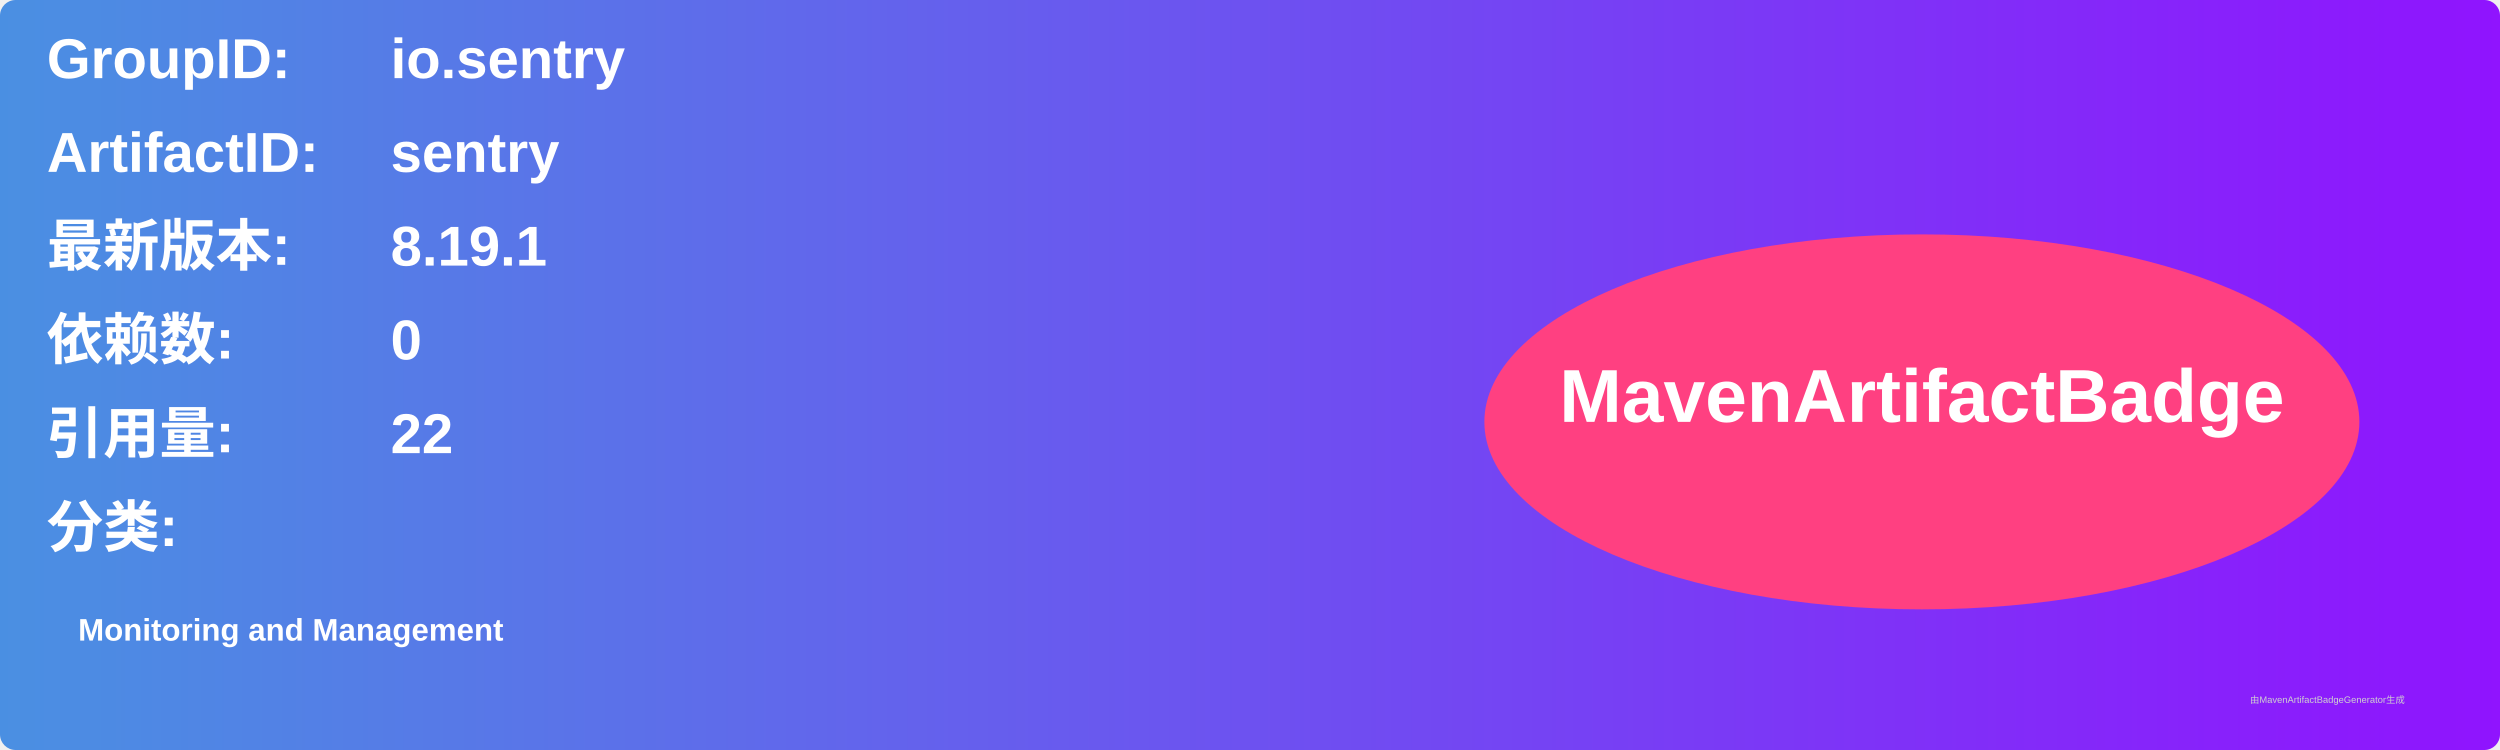
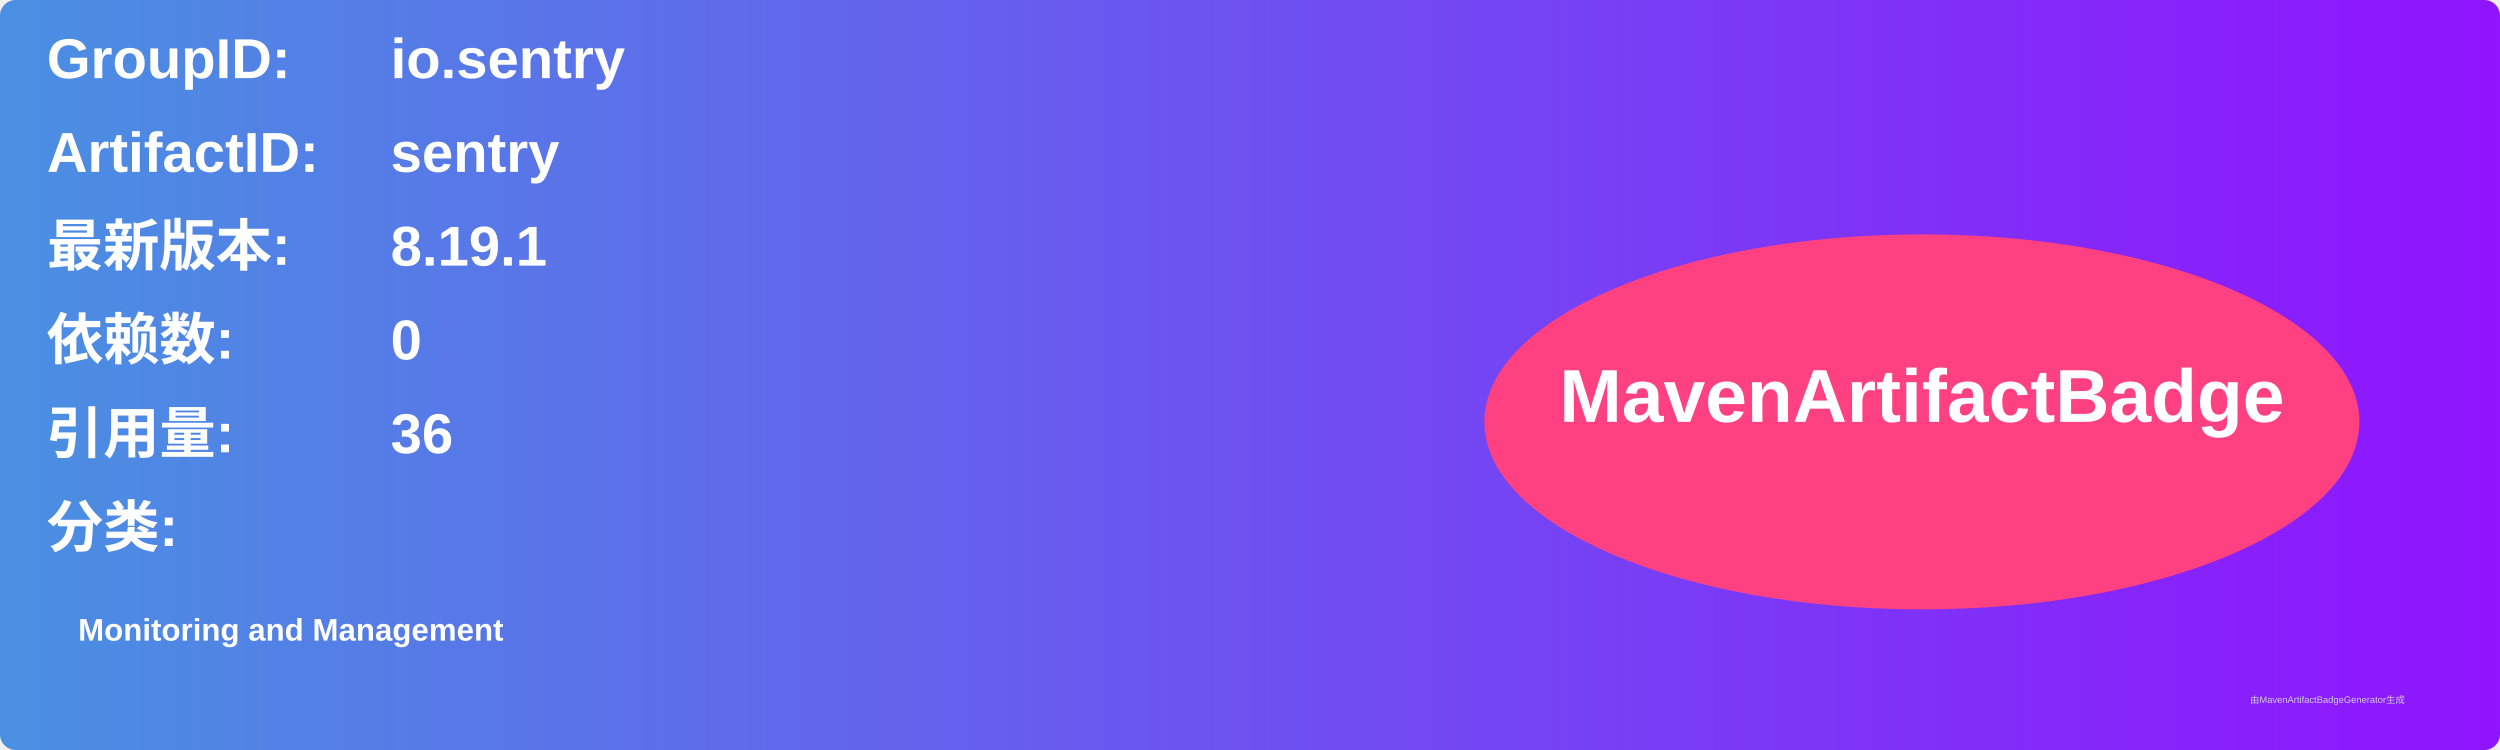
<svg xmlns="http://www.w3.org/2000/svg" width="800" height="240" viewBox="0 0 800 240">
  <linearGradient id="grad" x1="0%" y1="0%" x2="100%" y2="0%">
    <stop offset="0%" stop-color="#4a90e2" />
    <stop offset="100%" stop-color="#9013fe" />
  </linearGradient>
  <rect width="100%" height="100%" rx="5" ry="5" fill="url(#grad)" />
  <g transform="translate(15, 15)">
    <text x="0" y="10" font-family="Arial" font-size="18" fill="white" font-weight="bold" width="260">GroupID:</text>
    <text x="110" y="10" font-family="Arial" font-size="18" fill="white" font-weight="bold" width="460">io.sentry</text>
    <text x="0" y="40" font-family="Arial" font-size="18" fill="white" font-weight="bold" width="260">ArtifactID:</text>
    <text x="110" y="40" font-family="Arial" font-size="18" fill="white" font-weight="bold" width="460">sentry</text>
    <text x="0" y="70" font-family="Arial" font-size="18" fill="white" font-weight="bold">最新版本:</text>
    <text x="110" y="70" font-family="Arial" font-size="18" fill="white" font-weight="bold">
      <tspan font-weight="bold">8.19.1</tspan>
    </text>
    <text x="0" y="100" font-family="Arial" font-size="18" fill="white" font-weight="bold">依赖数: </text>
    <text x="110" y="100" font-family="Arial" font-size="18" fill="white">
      <tspan font-weight="bold">0</tspan>
    </text>
    <text x="0" y="130" font-family="Arial" font-size="18" fill="white" font-weight="bold">引用量: </text>
    <text x="110" y="130" font-family="Arial" font-size="18" fill="white">
-       <tspan font-weight="bold">22</tspan>
+       <tspan font-weight="bold">36</tspan>
    </text>
    <text x="0" y="160" font-family="Arial" font-size="18" fill="white" font-weight="bold">分类:</text>
    <text x="10" y="190" font-family="Arial" font-size="10" fill="white">
      <tspan font-weight="bold">Monitoring and Management</tspan>
    </text>
    <ellipse cx="600" cy="120" rx="140" ry="60" fill="#ff4081" />
    <text x="600" y="120" text-anchor="middle" font-family="Arial" font-size="24" fill="white" font-weight="bold">MavenArtifactBadge</text>
  </g>
  <text x="720" y="225" font-family="Arial" font-size="3" fill="#d0d0d0">由MavenArtifactBadgeGenerator生成</text>
</svg>
